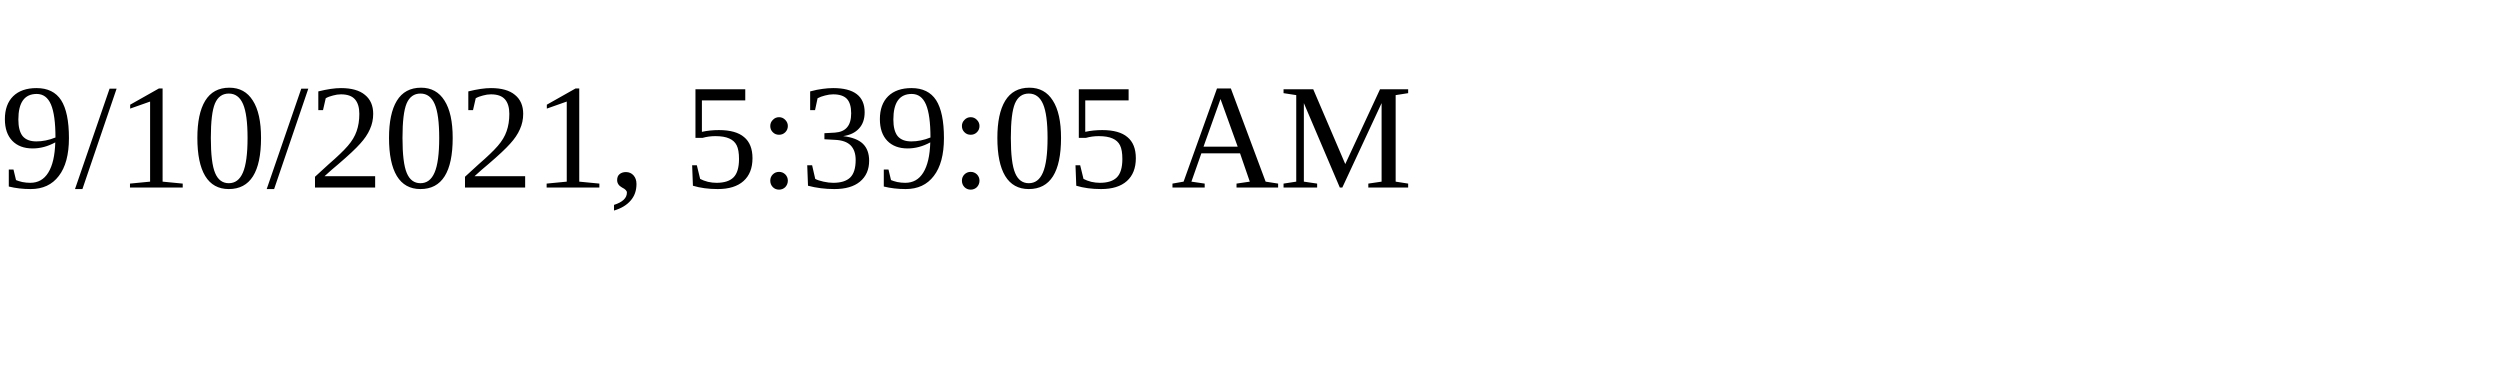
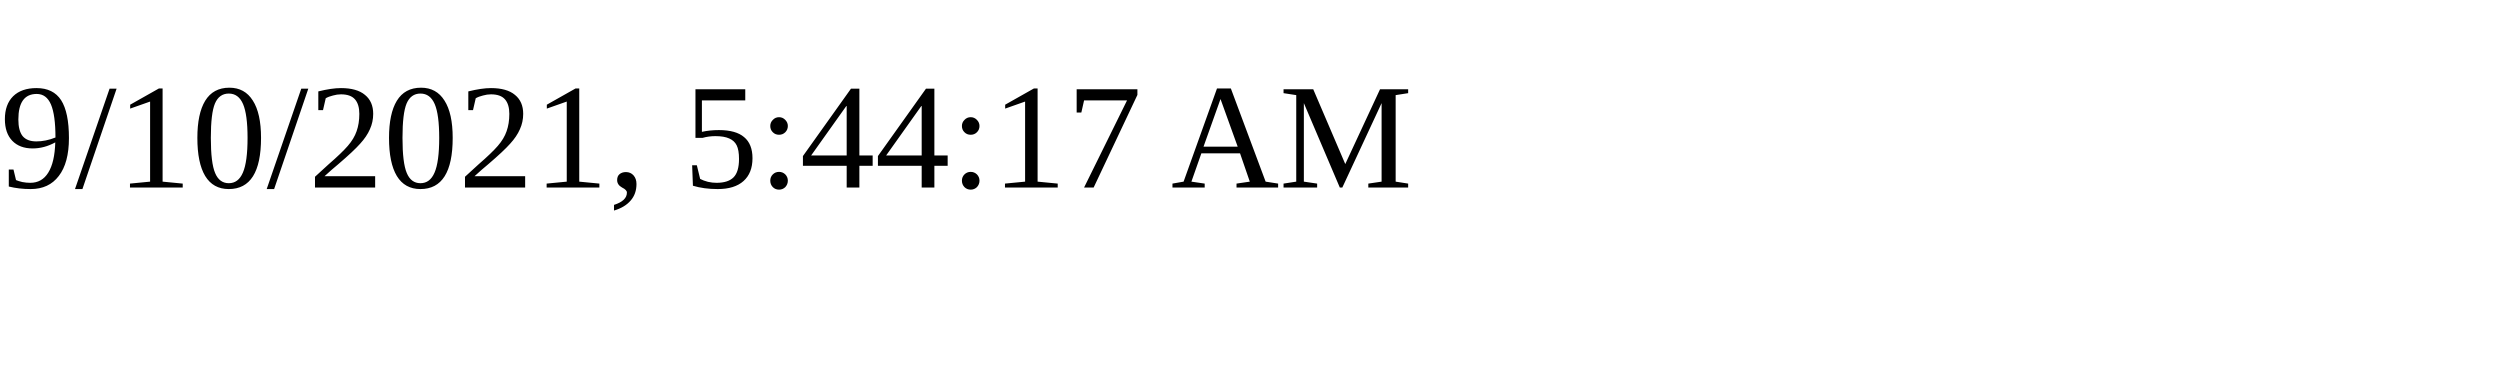
<svg xmlns="http://www.w3.org/2000/svg" height="30" width="200">
-   <text x="0" y="15">9/10/2021, 5:39:05 AM</text>
+   <text x="0" y="15">9/10/2021, 5:44:17 AM</text>
</svg>
